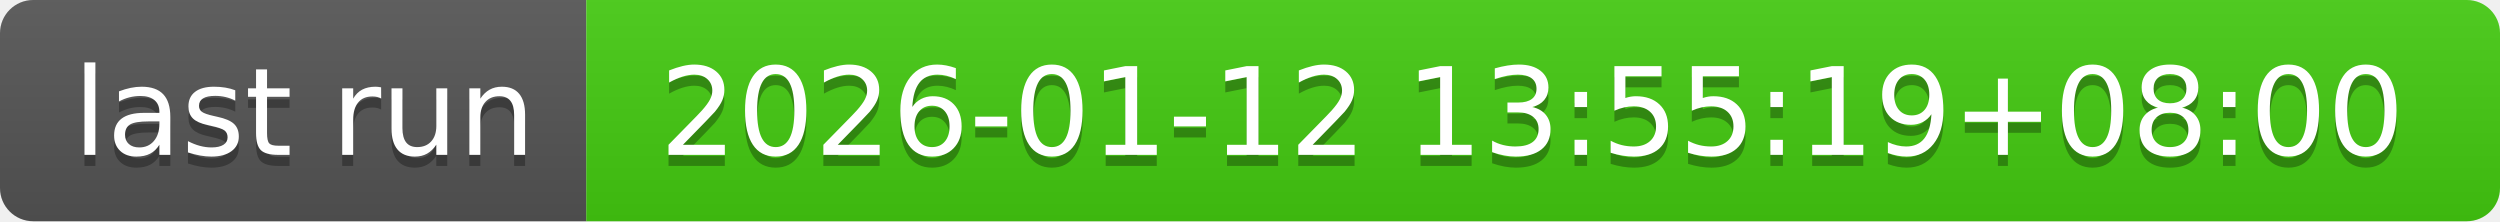
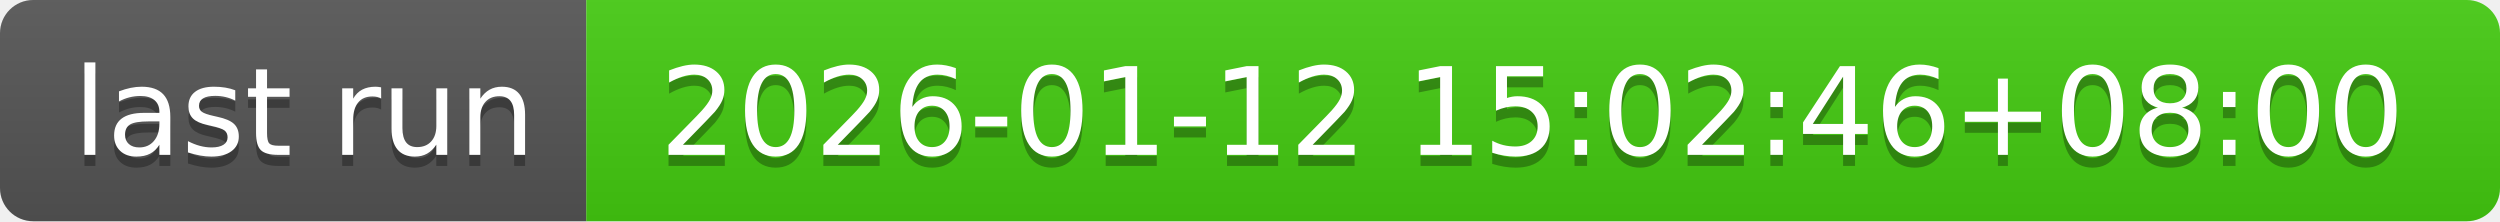
- <svg xmlns="http://www.w3.org/2000/svg" width="226" height="20" role="img" aria-label="last run: 2026-01-12 13:55:19+08:00">
+ <svg xmlns="http://www.w3.org/2000/svg" width="226" height="20" role="img" aria-label="last run: 2026-01-12 15:02:46+08:00">
  <linearGradient id="s" x2="0" y2="100%">
    <stop offset="0" stop-color="#bbb" stop-opacity=".1" />
    <stop offset="1" stop-opacity=".1" />
  </linearGradient>
  <clipPath id="r">
    <rect width="226" height="20" rx="3" fill="#fff" />
  </clipPath>
  <g clip-path="url(#r)">
    <rect width="53" height="20" fill="#555" />
    <rect x="53" width="173" height="20" fill="#4c1" />
    <rect width="226" height="20" fill="url(#s)" />
  </g>
  <g fill="#fff" text-anchor="middle" font-family="Verdana,Geneva,DejaVu Sans,sans-serif" text-rendering="geometricPrecision" font-size="110">
    <text aria-hidden="true" x="275" y="150" fill="#010101" fill-opacity=".3" transform="scale(.1)" textLength="430">last run</text>
    <text x="275" y="140" transform="scale(.1)" fill="#fff" textLength="430">last run</text>
-     <text aria-hidden="true" x="1385" y="150" fill="#010101" fill-opacity=".3" transform="scale(.1)" textLength="1630">2026-01-12 13:55:19+08:00</text>
-     <text x="1385" y="140" transform="scale(.1)" fill="#fff" textLength="1630">2026-01-12 13:55:19+08:00</text>
+     <text aria-hidden="true" x="1385" y="150" fill="#010101" fill-opacity=".3" transform="scale(.1)" textLength="1630">2026-01-12 15:02:46+08:00</text>
+     <text x="1385" y="140" transform="scale(.1)" fill="#fff" textLength="1630">2026-01-12 15:02:46+08:00</text>
  </g>
</svg>
